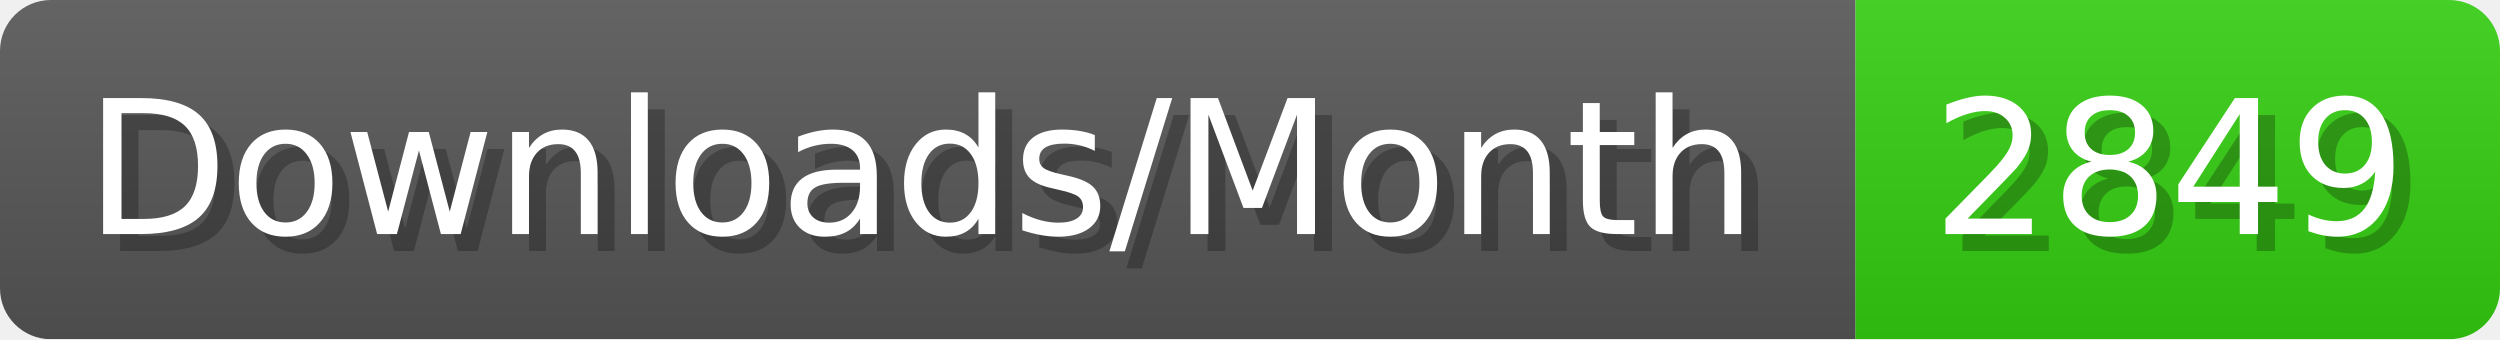
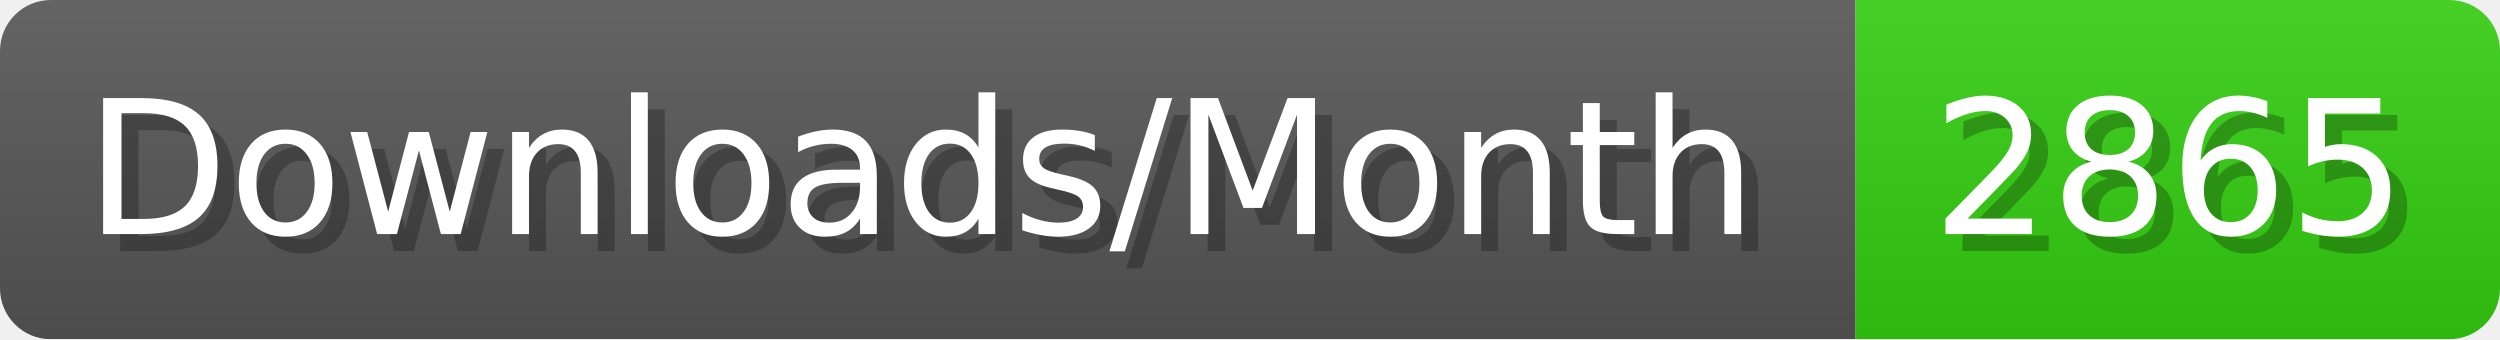
- <svg xmlns="http://www.w3.org/2000/svg" width="147.4" height="20" viewBox="0 0 1474 200" role="img" aria-label="Downloads/Month: 2849">
+ <svg xmlns="http://www.w3.org/2000/svg" width="147.4" height="20" viewBox="0 0 1474 200" role="img" aria-label="Downloads/Month: 2865">
  <linearGradient id="YlXUI" x2="0" y2="100%">
    <stop offset="0" stop-opacity=".1" stop-color="#EEE" />
    <stop offset="1" stop-opacity=".1" />
  </linearGradient>
  <mask id="JHhop">
    <rect width="1474" height="200" rx="30" fill="#FFF" />
  </mask>
  <g mask="url(#JHhop)">
    <rect width="1094" height="200" fill="#555" />
    <rect width="380" height="200" fill="#3C1" x="1094" />
    <rect width="1474" height="200" fill="url(#YlXUI)" />
  </g>
  <g aria-hidden="true" fill="#fff" text-anchor="start" font-family="Verdana,DejaVu Sans,sans-serif" font-size="110">
    <text x="60" y="148" textLength="994" fill="#000" opacity="0.25">Downloads/Month</text>
    <text x="50" y="138" textLength="994">Downloads/Month</text>
-     <text x="1149" y="148" textLength="280" fill="#000" opacity="0.25">2849</text>
-     <text x="1139" y="138" textLength="280">2849</text>
+     <text x="1149" y="148" textLength="280" fill="#000" opacity="0.25">2865</text>
+     <text x="1139" y="138" textLength="280">2865</text>
  </g>
</svg>
